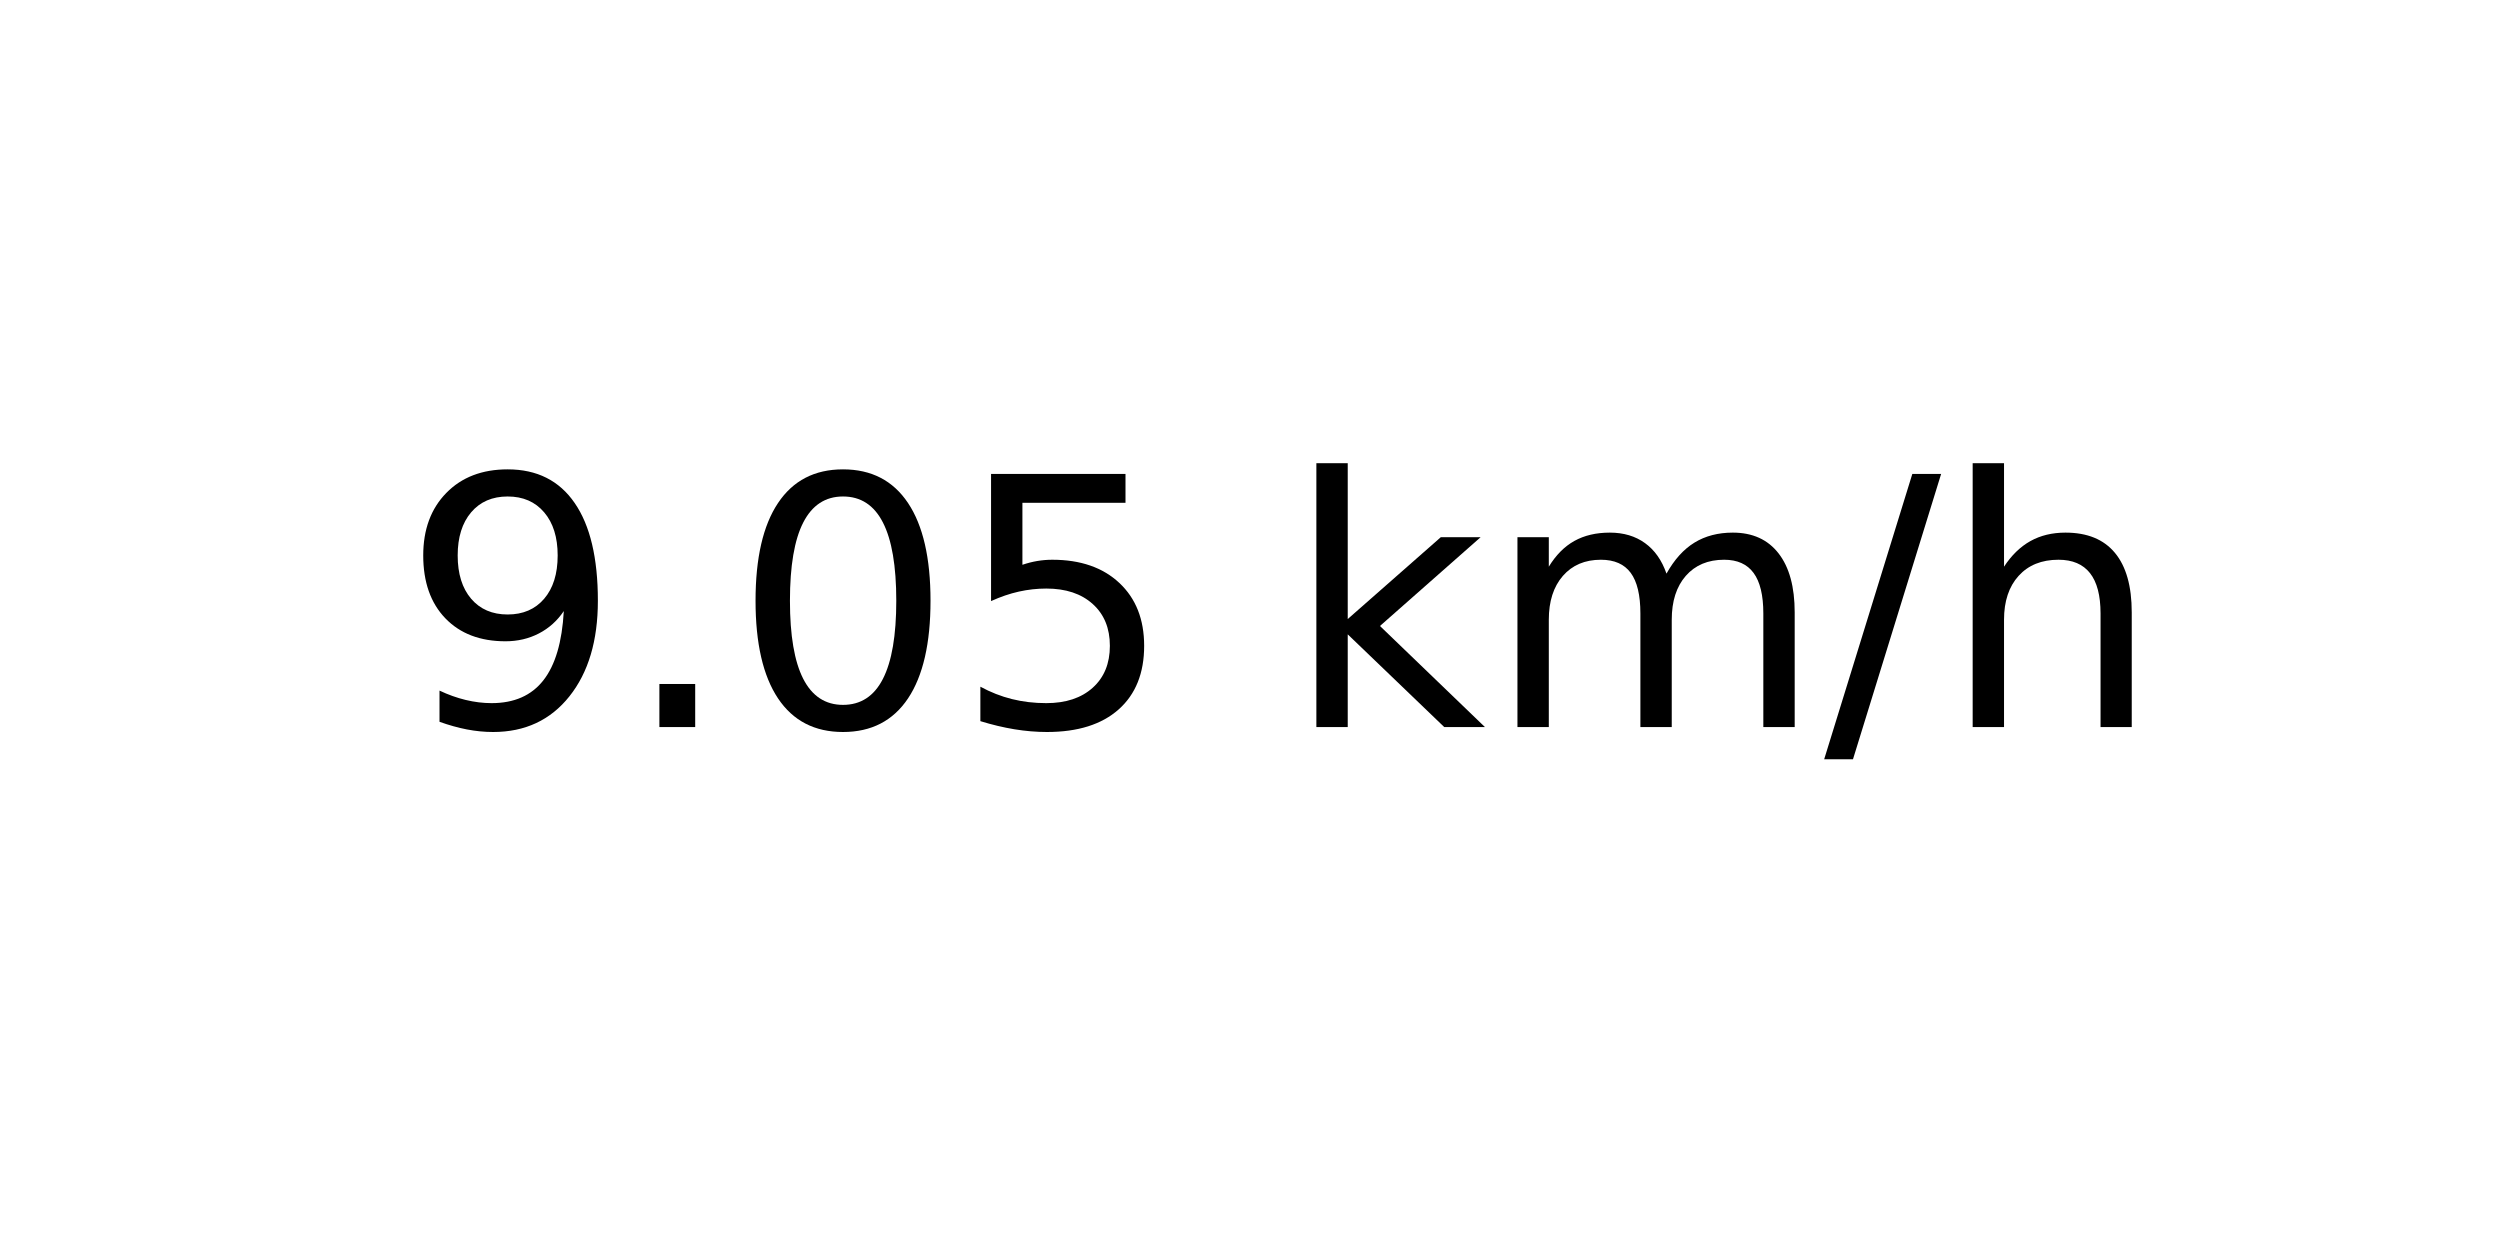
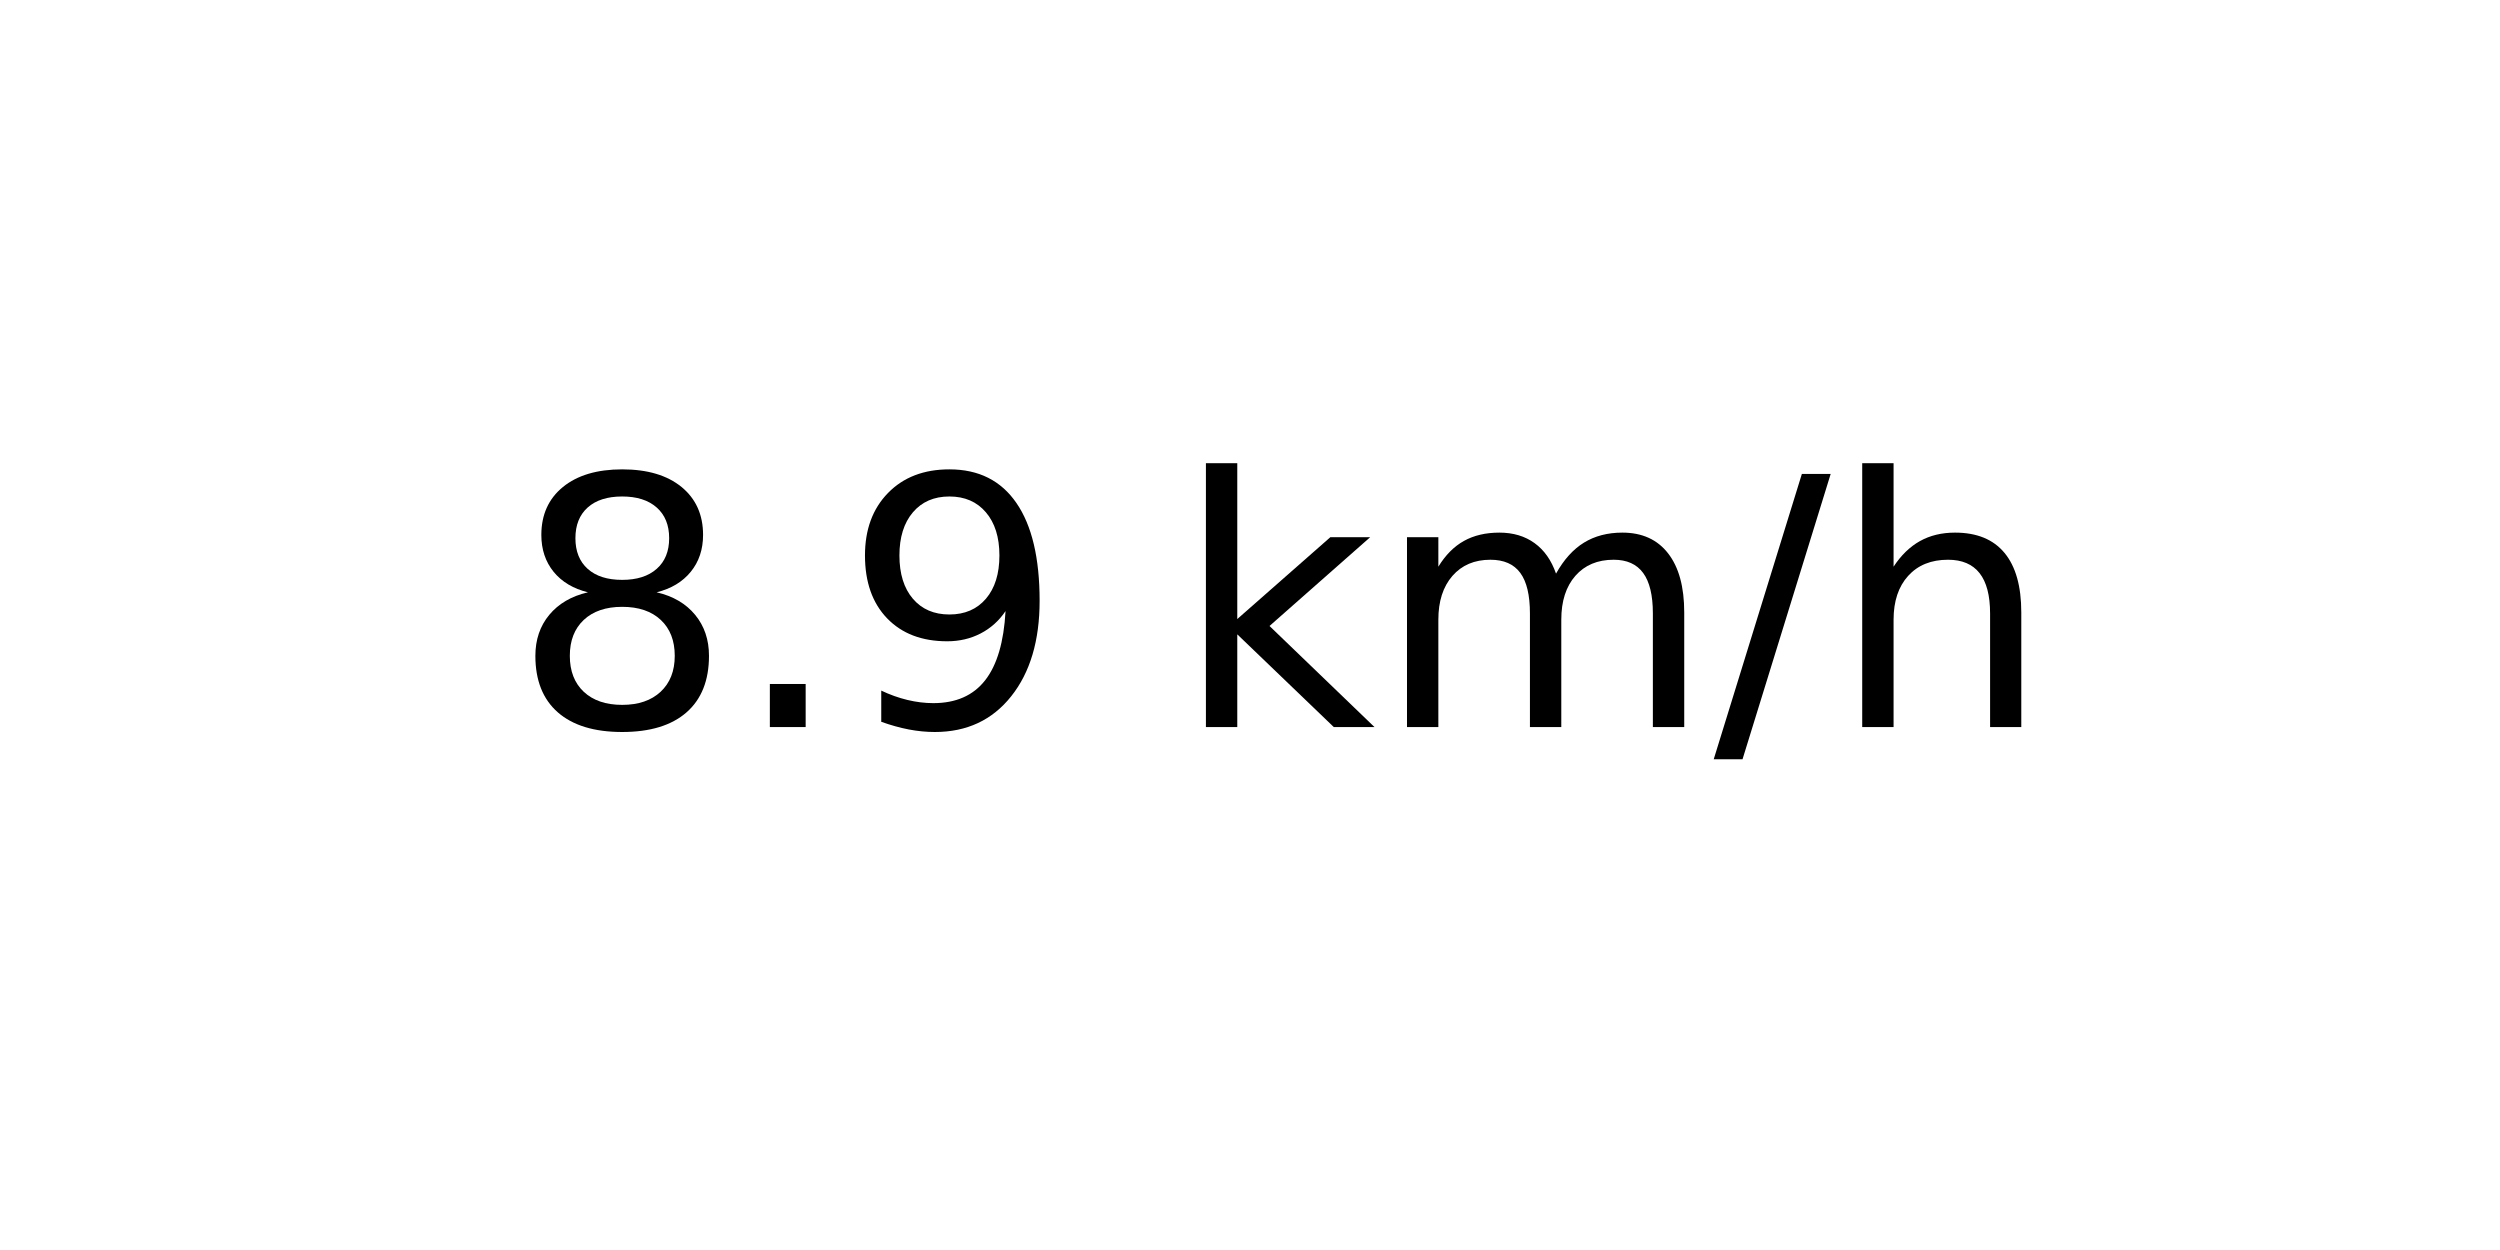
<svg xmlns="http://www.w3.org/2000/svg" xmlns:xlink="http://www.w3.org/1999/xlink" width="72pt" height="36pt" viewBox="0 0 72 36" version="1.1">
  <defs>
    <style type="text/css">*{stroke-linejoin: round; stroke-linecap: butt}</style>
  </defs>
  <g id="figure_1">
    <g id="axes_1">
      <g id="text_1">
-         <g transform="translate(11.55937 20.93937) scale(0.1 -0.1)">
+         <g transform="translate(14.74062 20.93937) scale(0.1 -0.1)">
          <defs>
+             <path id="DejaVuSans-38" d="M 2034 2216  Q 1584 2216 1326 1975  Q 1069 1734 1069 1313  Q 1069 891 1326 650  Q 1584 409 2034 409  Q 2484 409 2743 651  Q 3003 894 3003 1313  Q 3003 1734 2745 1975  Q 2488 2216 2034 2216  z M 1403 2484  Q 997 2584 770 2862  Q 544 3141 544 3541  Q 544 4100 942 4425  Q 1341 4750 2034 4750  Q 2731 4750 3128 4425  Q 3525 4100 3525 3541  Q 3525 3141 3298 2862  Q 3072 2584 2669 2484  Q 3125 2378 3379 2068  Q 3634 1759 3634 1313  Q 3634 634 3220 271  Q 2806 -91 2034 -91  Q 1263 -91 848 271  Q 434 634 434 1313  Q 434 1759 690 2068  Q 947 2378 1403 2484  z M 1172 3481  Q 1172 3119 1398 2916  Q 1625 2713 2034 2713  Q 2441 2713 2670 2916  Q 2900 3119 2900 3481  Q 2900 3844 2670 4047  Q 2441 4250 2034 4250  Q 1625 4250 1398 4047  Q 1172 3844 1172 3481  z " transform="scale(0.015625)" />
+             <path id="DejaVuSans-2e" d="M 684 794  L 1344 794  L 1344 0  L 684 0  L 684 794  z " transform="scale(0.015625)" />
            <path id="DejaVuSans-39" d="M 703 97  L 703 672  Q 941 559 1184 500  Q 1428 441 1663 441  Q 2288 441 2617 861  Q 2947 1281 2994 2138  Q 2813 1869 2534 1725  Q 2256 1581 1919 1581  Q 1219 1581 811 2004  Q 403 2428 403 3163  Q 403 3881 828 4315  Q 1253 4750 1959 4750  Q 2769 4750 3195 4129  Q 3622 3509 3622 2328  Q 3622 1225 3098 567  Q 2575 -91 1691 -91  Q 1453 -91 1209 -44  Q 966 3 703 97  z M 1959 2075  Q 2384 2075 2632 2365  Q 2881 2656 2881 3163  Q 2881 3666 2632 3958  Q 2384 4250 1959 4250  Q 1534 4250 1286 3958  Q 1038 3666 1038 3163  Q 1038 2656 1286 2365  Q 1534 2075 1959 2075  z " transform="scale(0.015625)" />
-             <path id="DejaVuSans-2e" d="M 684 794  L 1344 794  L 1344 0  L 684 0  L 684 794  z " transform="scale(0.015625)" />
-             <path id="DejaVuSans-30" d="M 2034 4250  Q 1547 4250 1301 3770  Q 1056 3291 1056 2328  Q 1056 1369 1301 889  Q 1547 409 2034 409  Q 2525 409 2770 889  Q 3016 1369 3016 2328  Q 3016 3291 2770 3770  Q 2525 4250 2034 4250  z M 2034 4750  Q 2819 4750 3233 4129  Q 3647 3509 3647 2328  Q 3647 1150 3233 529  Q 2819 -91 2034 -91  Q 1250 -91 836 529  Q 422 1150 422 2328  Q 422 3509 836 4129  Q 1250 4750 2034 4750  z " transform="scale(0.015625)" />
-             <path id="DejaVuSans-35" d="M 691 4666  L 3169 4666  L 3169 4134  L 1269 4134  L 1269 2991  Q 1406 3038 1543 3061  Q 1681 3084 1819 3084  Q 2600 3084 3056 2656  Q 3513 2228 3513 1497  Q 3513 744 3044 326  Q 2575 -91 1722 -91  Q 1428 -91 1123 -41  Q 819 9 494 109  L 494 744  Q 775 591 1075 516  Q 1375 441 1709 441  Q 2250 441 2565 725  Q 2881 1009 2881 1497  Q 2881 1984 2565 2268  Q 2250 2553 1709 2553  Q 1456 2553 1204 2497  Q 953 2441 691 2322  L 691 4666  z " transform="scale(0.015625)" />
            <path id="DejaVuSans-20" transform="scale(0.015625)" />
            <path id="DejaVuSans-6b" d="M 581 4863  L 1159 4863  L 1159 1991  L 2875 3500  L 3609 3500  L 1753 1863  L 3688 0  L 2938 0  L 1159 1709  L 1159 0  L 581 0  L 581 4863  z " transform="scale(0.015625)" />
            <path id="DejaVuSans-6d" d="M 3328 2828  Q 3544 3216 3844 3400  Q 4144 3584 4550 3584  Q 5097 3584 5394 3201  Q 5691 2819 5691 2113  L 5691 0  L 5113 0  L 5113 2094  Q 5113 2597 4934 2840  Q 4756 3084 4391 3084  Q 3944 3084 3684 2787  Q 3425 2491 3425 1978  L 3425 0  L 2847 0  L 2847 2094  Q 2847 2600 2669 2842  Q 2491 3084 2119 3084  Q 1678 3084 1418 2786  Q 1159 2488 1159 1978  L 1159 0  L 581 0  L 581 3500  L 1159 3500  L 1159 2956  Q 1356 3278 1631 3431  Q 1906 3584 2284 3584  Q 2666 3584 2933 3390  Q 3200 3197 3328 2828  z " transform="scale(0.015625)" />
            <path id="DejaVuSans-2f" d="M 1625 4666  L 2156 4666  L 531 -594  L 0 -594  L 1625 4666  z " transform="scale(0.015625)" />
            <path id="DejaVuSans-68" d="M 3513 2113  L 3513 0  L 2938 0  L 2938 2094  Q 2938 2591 2744 2837  Q 2550 3084 2163 3084  Q 1697 3084 1428 2787  Q 1159 2491 1159 1978  L 1159 0  L 581 0  L 581 4863  L 1159 4863  L 1159 2956  Q 1366 3272 1645 3428  Q 1925 3584 2291 3584  Q 2894 3584 3203 3211  Q 3513 2838 3513 2113  z " transform="scale(0.015625)" />
          </defs>
-           <use xlink:href="#DejaVuSans-39" />
+           <use xlink:href="#DejaVuSans-38" />
          <use xlink:href="#DejaVuSans-2e" x="63.623" />
-           <use xlink:href="#DejaVuSans-30" x="95.41" />
-           <use xlink:href="#DejaVuSans-35" x="159.033" />
-           <use xlink:href="#DejaVuSans-20" x="222.656" />
-           <use xlink:href="#DejaVuSans-6b" x="254.443" />
-           <use xlink:href="#DejaVuSans-6d" x="312.354" />
-           <use xlink:href="#DejaVuSans-2f" x="409.766" />
-           <use xlink:href="#DejaVuSans-68" x="443.457" />
+           <use xlink:href="#DejaVuSans-39" x="95.41" />
+           <use xlink:href="#DejaVuSans-20" x="159.033" />
+           <use xlink:href="#DejaVuSans-6b" x="190.82" />
+           <use xlink:href="#DejaVuSans-6d" x="248.73" />
+           <use xlink:href="#DejaVuSans-2f" x="346.143" />
+           <use xlink:href="#DejaVuSans-68" x="379.834" />
        </g>
      </g>
    </g>
  </g>
</svg>
